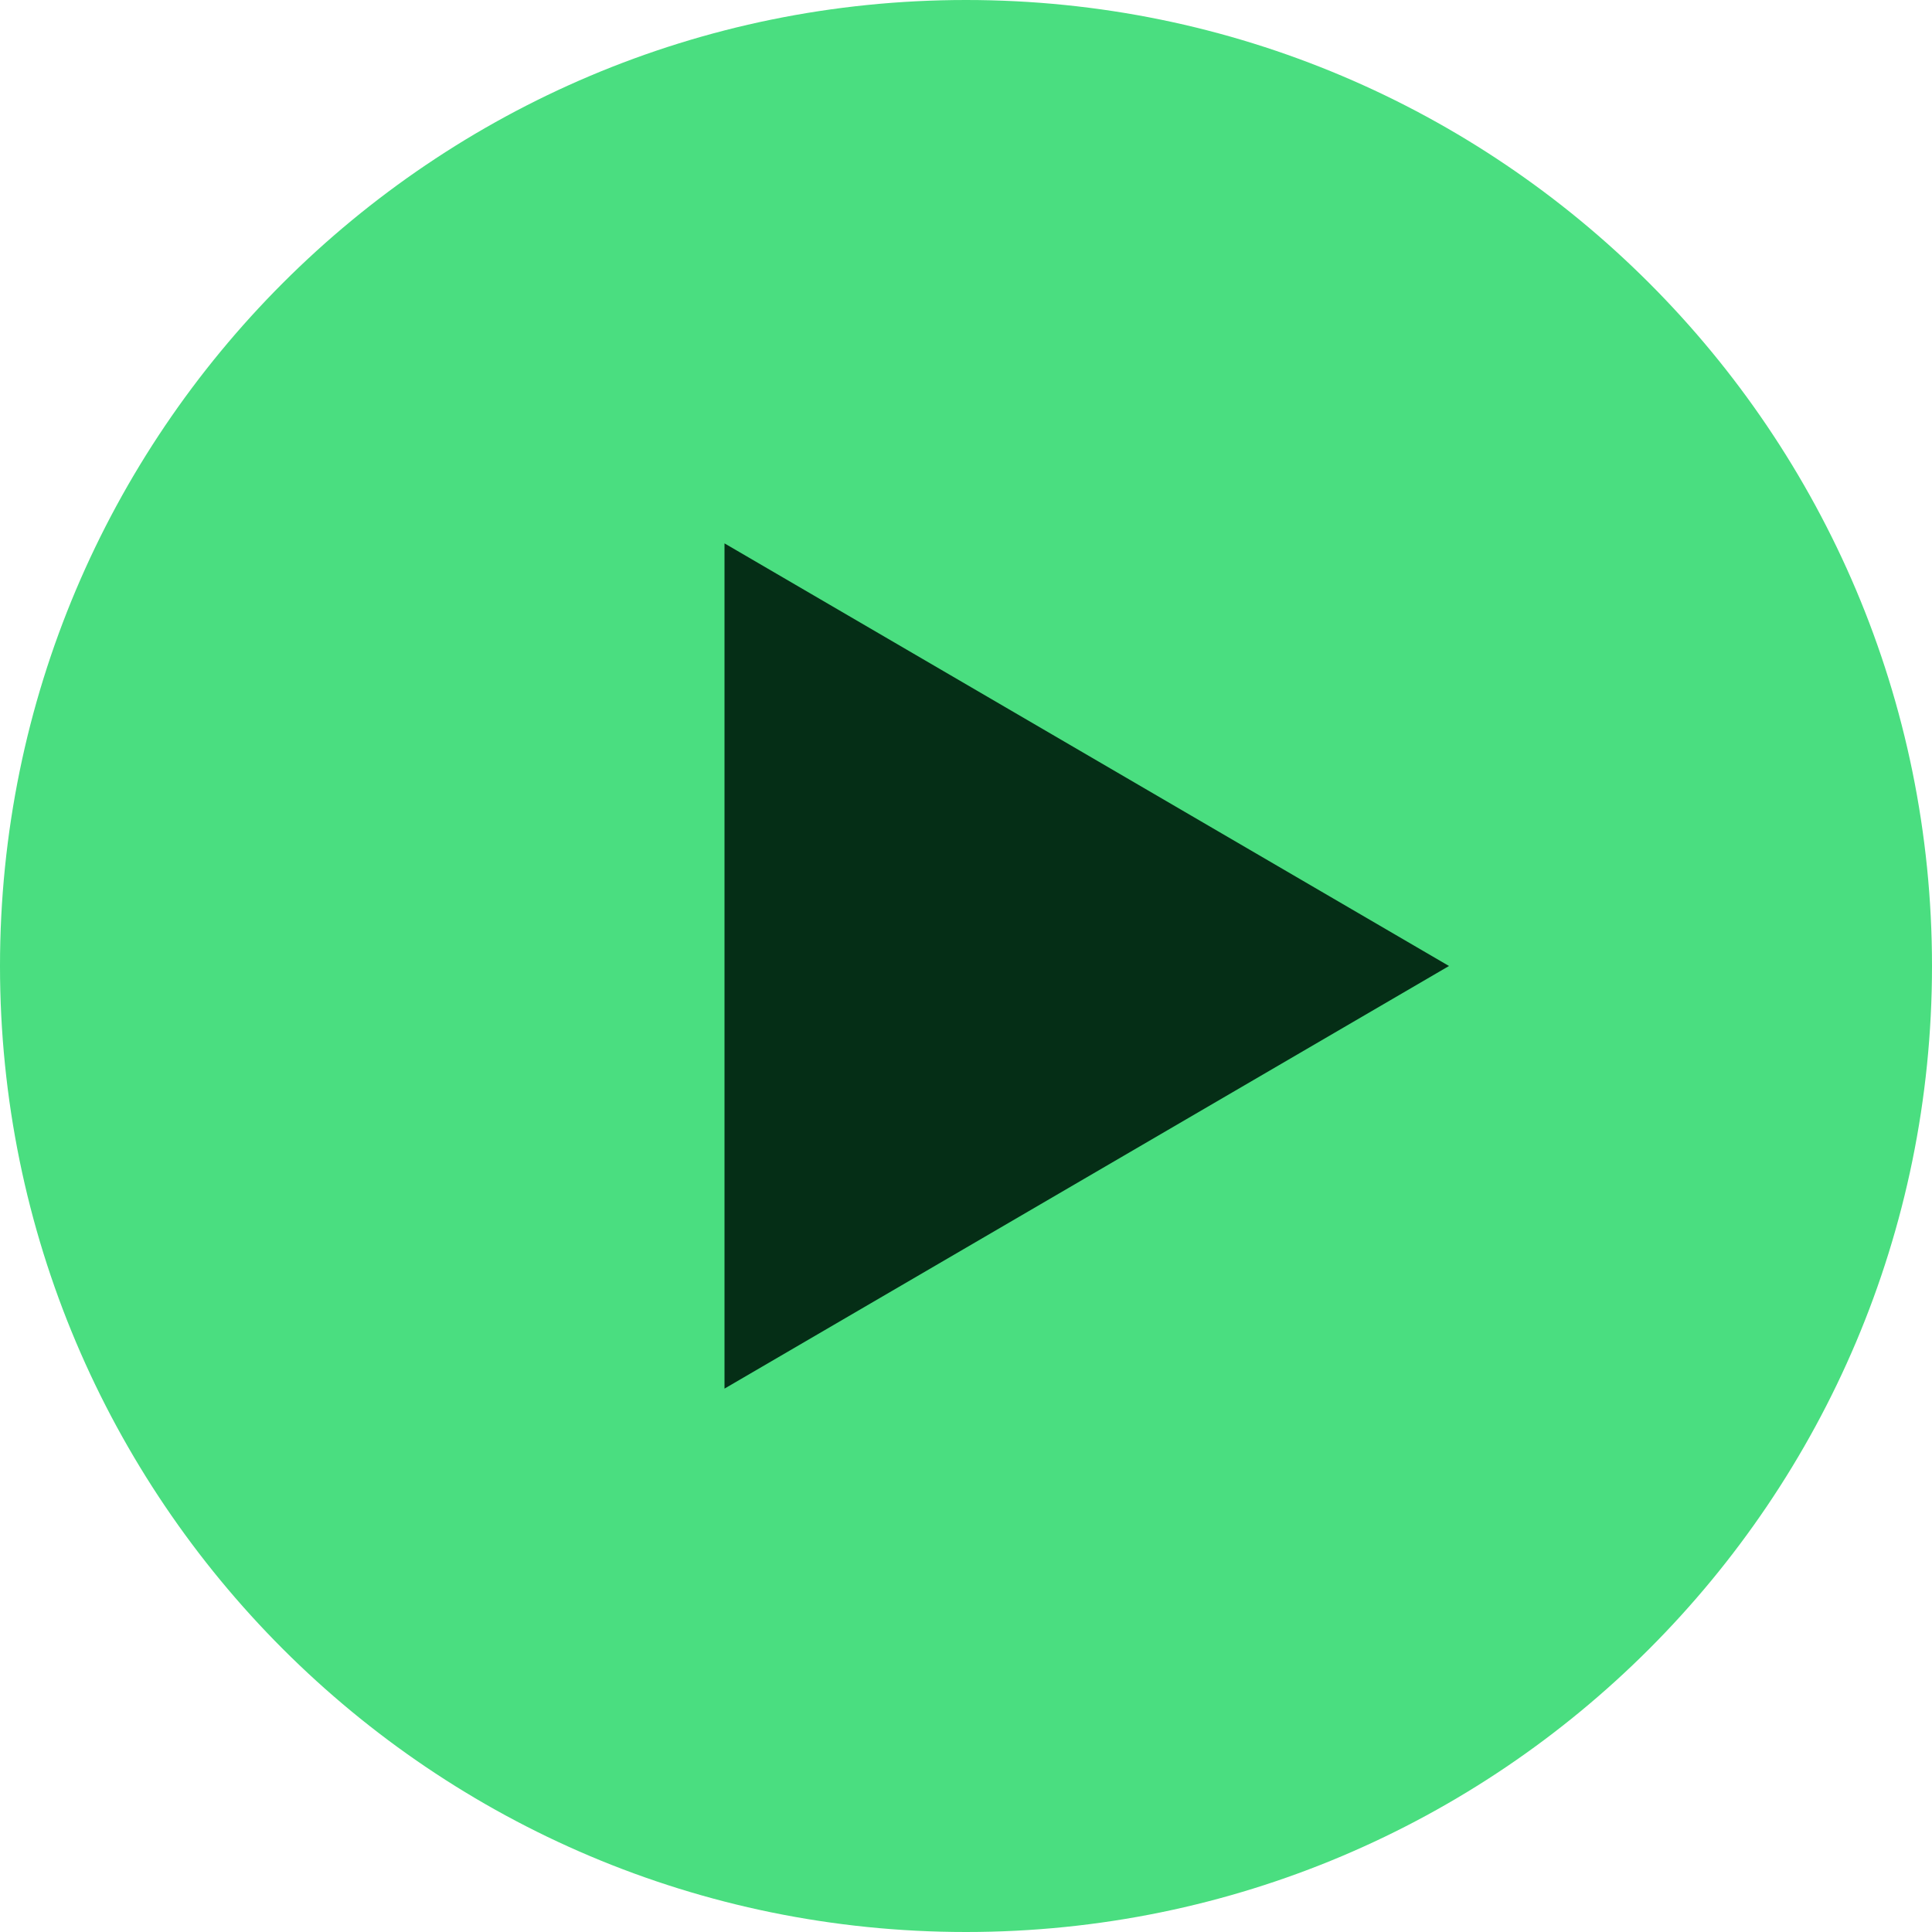
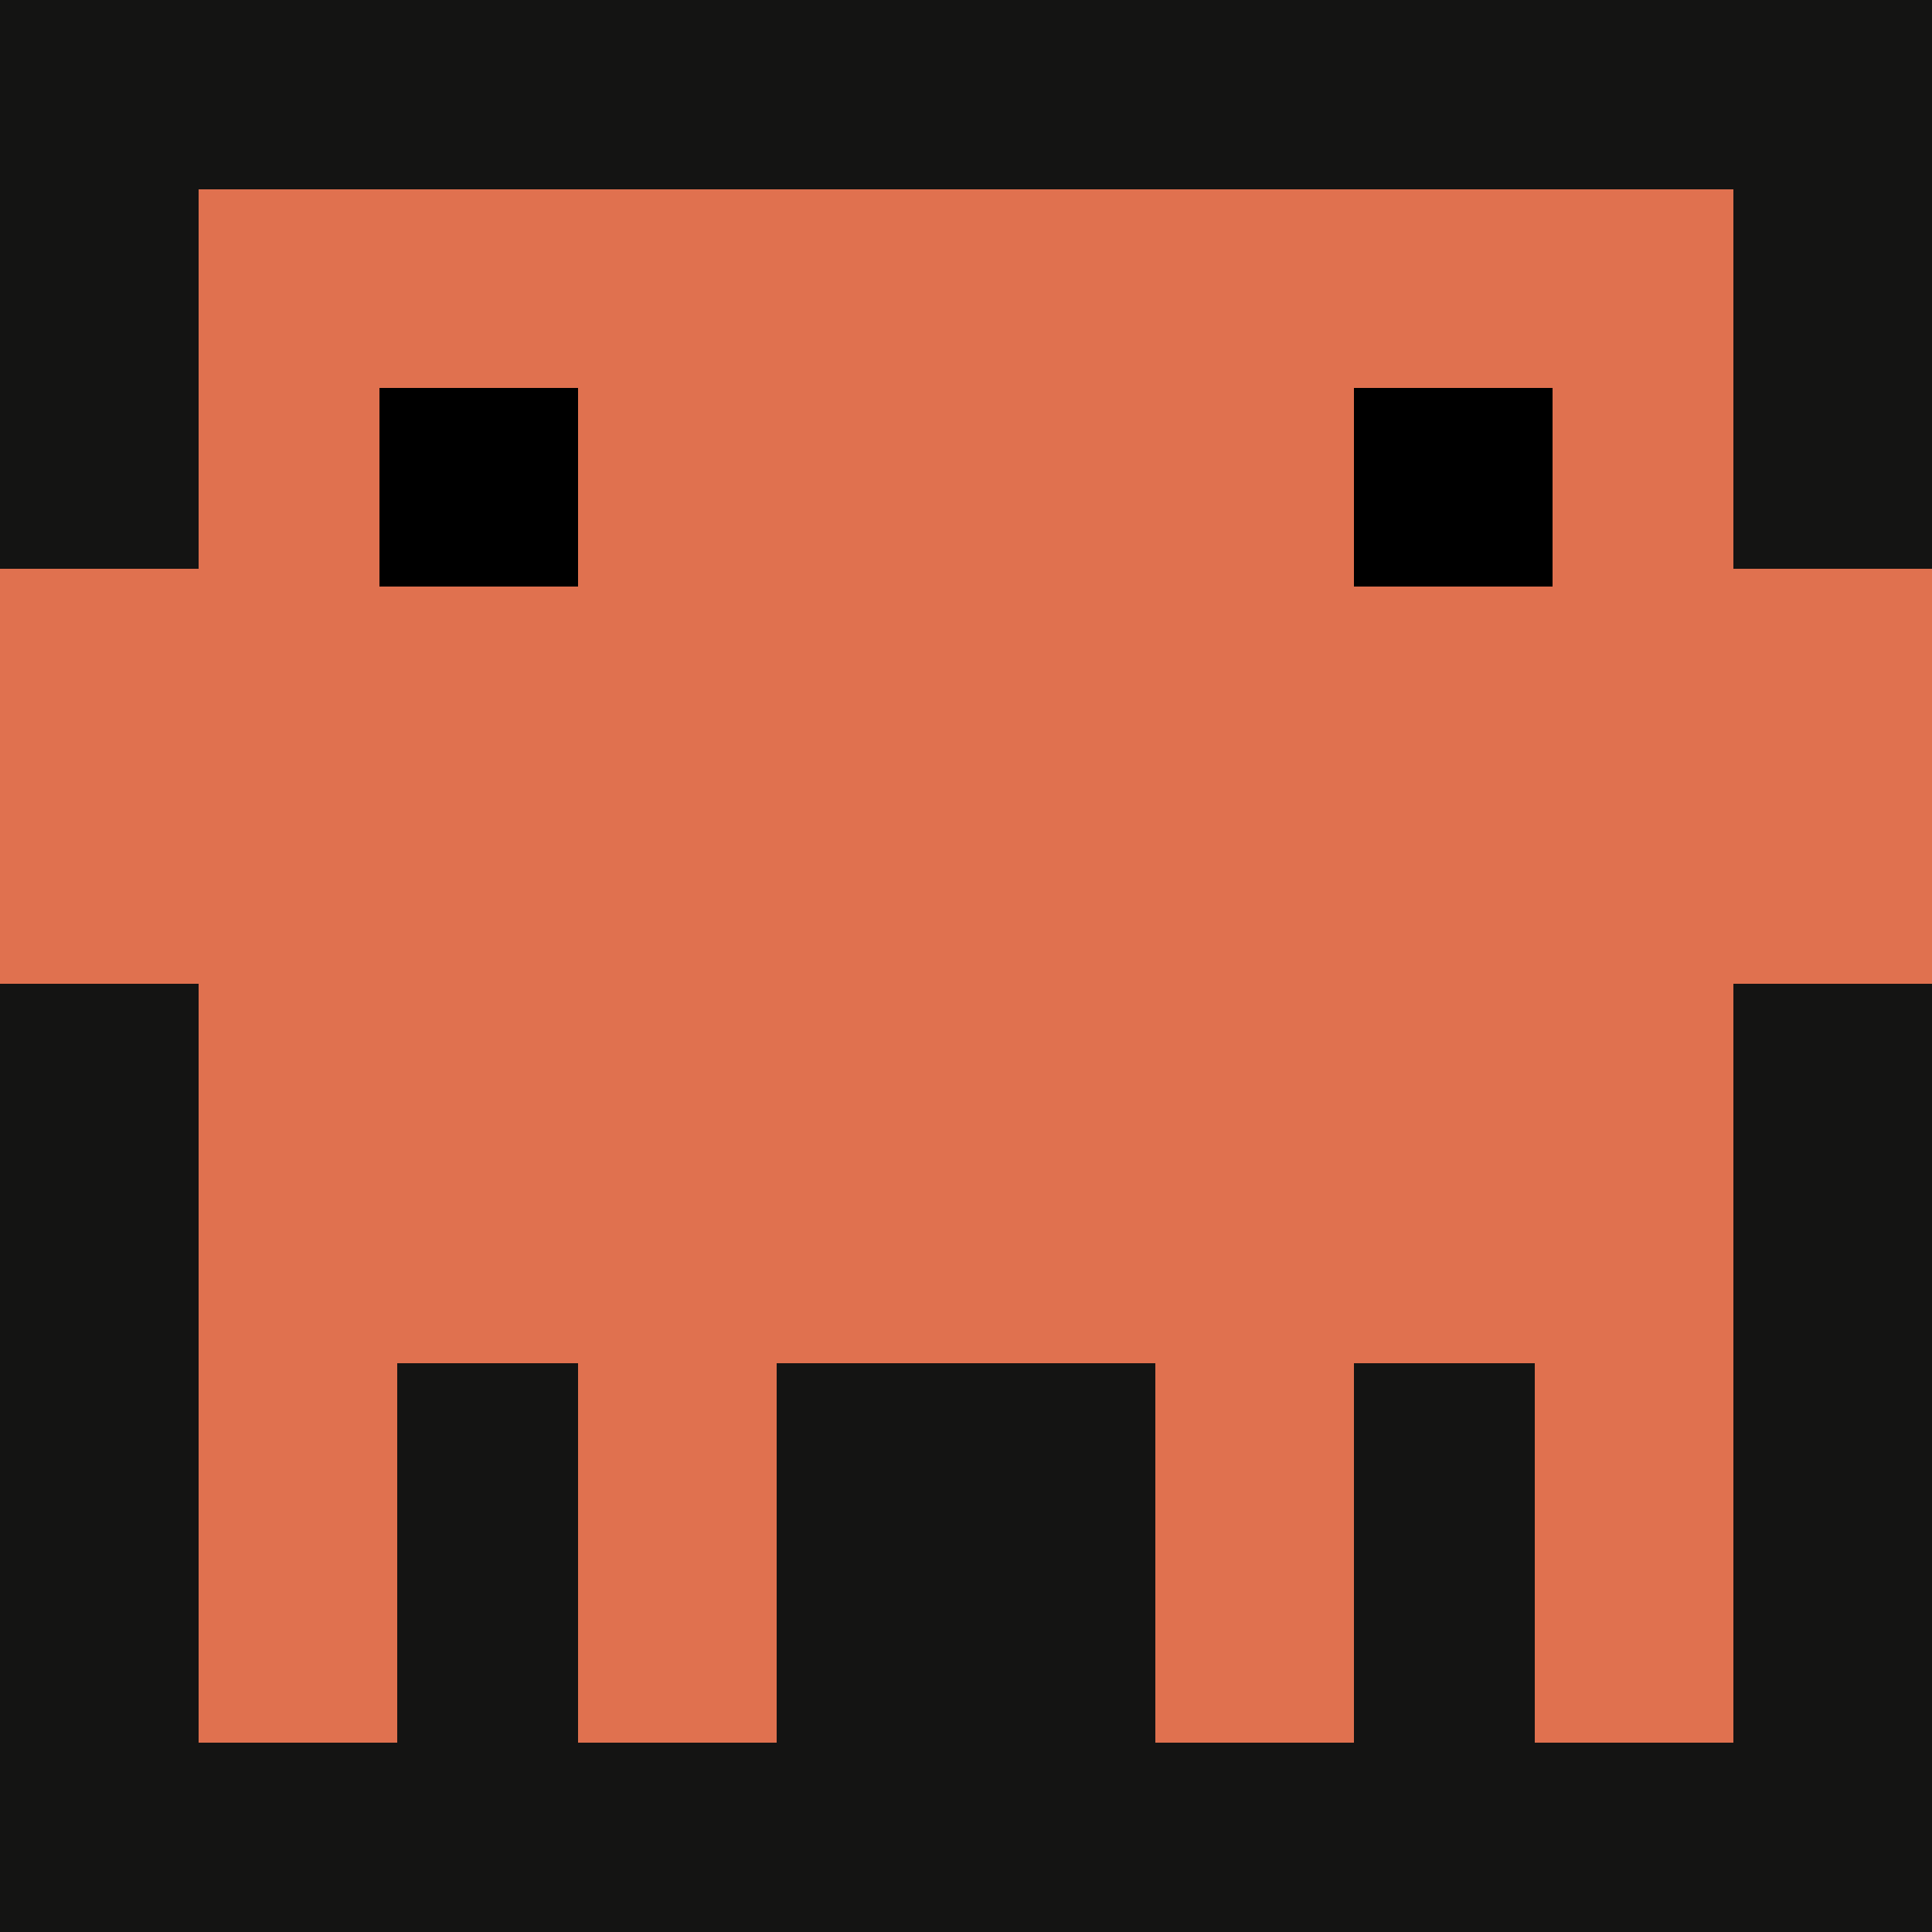
- <svg xmlns="http://www.w3.org/2000/svg" viewBox="0 0 32 32">
-   <circle cx="16" cy="16" r="16" fill="#4ade80" />
-   <path d="M12 9l12 7-12 7V9z" fill="#052e16" />
+ <svg xmlns="http://www.w3.org/2000/svg" viewBox="0 -10.5 107 107" shape-rendering="crispEdges">
+   <rect x="0" y="-10.5" width="107" height="107" fill="#141413" />
+   <g fill="#E0714F">
+     <rect x="11" y="0" width="85" height="65" />
+     <rect x="0" y="21" width="22" height="23" />
+     <rect x="85" y="21" width="22" height="23" />
+     <rect x="11" y="60" width="11" height="26" />
+     <rect x="32" y="60" width="11" height="26" />
+     <rect x="64" y="60" width="11" height="26" />
+     <rect x="85" y="60" width="11" height="26" />
+   </g>
+   <rect x="21" y="11" width="11" height="11" fill="#000" />
+   <rect x="75" y="11" width="11" height="11" fill="#000" />
</svg>
